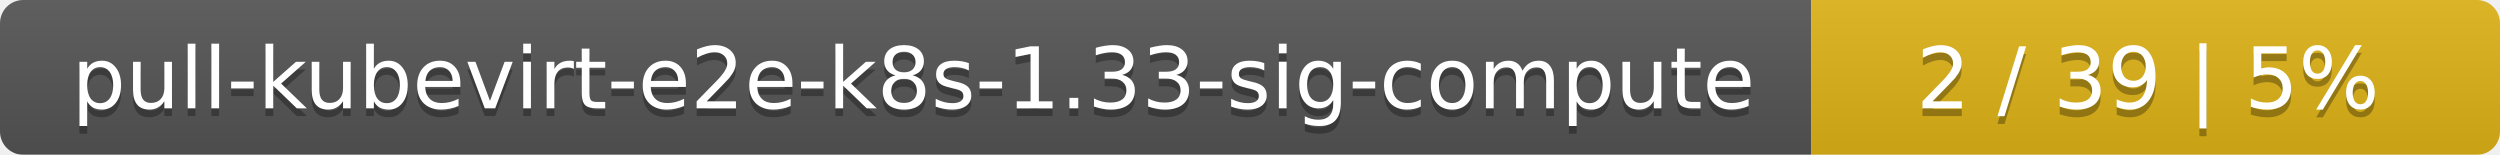
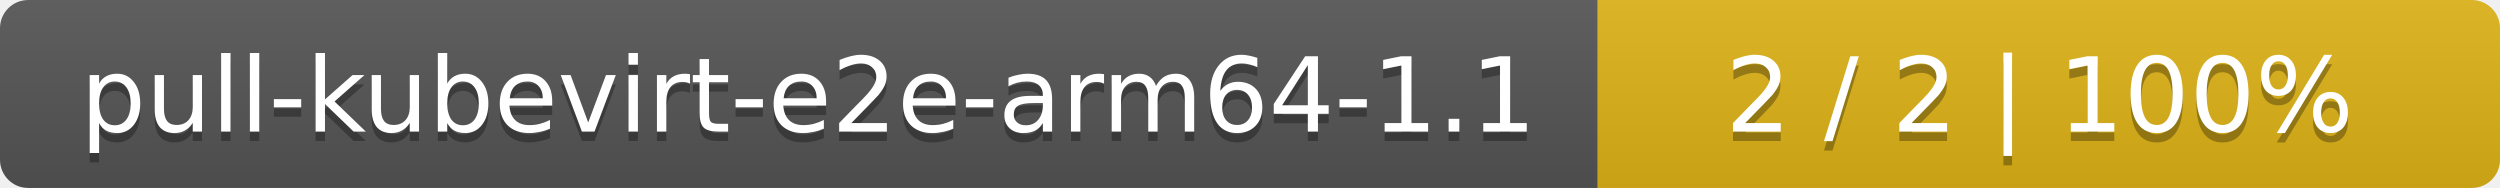
- <svg xmlns="http://www.w3.org/2000/svg" width="323" height="20">
+ <svg xmlns="http://www.w3.org/2000/svg" width="266" height="20">
  <linearGradient id="smooth" x2="0" y2="100%">
    <stop offset="0" stop-color="#bbb" stop-opacity=".1" />
    <stop offset="1" stop-opacity=".1" />
  </linearGradient>
  <mask id="round">
-     <rect width="323" height="20" rx="3" fill="#fff" />
+     <rect width="266" height="20" rx="3" fill="#fff" />
  </mask>
  <g mask="url(#round)">
-     <rect width="234" height="20" fill="#555" />
-     <rect x="234" width="89" height="20" fill="#dfb317" />
-     <rect width="323" height="20" fill="url(#smooth)" />
+     <rect width="170" height="20" fill="#555" />
+     <rect x="170" width="96" height="20" fill="#dfb317" />
+     <rect width="266" height="20" fill="url(#smooth)" />
  </g>
  <g fill="#fff" text-anchor="middle" font-family="DejaVu Sans,Verdana,Geneva,sans-serif" font-size="11">
-     <text x="118" y="15" fill="#010101" fill-opacity=".3">pull-kubevirt-e2e-k8s-1.33-sig-compute</text>
-     <text x="118" y="14">pull-kubevirt-e2e-k8s-1.33-sig-compute</text>
-     <text x="277.5" y="15" fill="#010101" fill-opacity=".3">2 / 39    |    5%</text>
-     <text x="277.5" y="14">2 / 39    |    5%</text>
+     <text x="86" y="15" fill="#010101" fill-opacity=".3">pull-kubevirt-e2e-arm64-1.1</text>
+     <text x="86" y="14">pull-kubevirt-e2e-arm64-1.1</text>
+     <text x="217" y="15" fill="#010101" fill-opacity=".3">2 / 2    |    100%</text>
+     <text x="217" y="14">2 / 2    |    100%</text>
  </g>
</svg>
